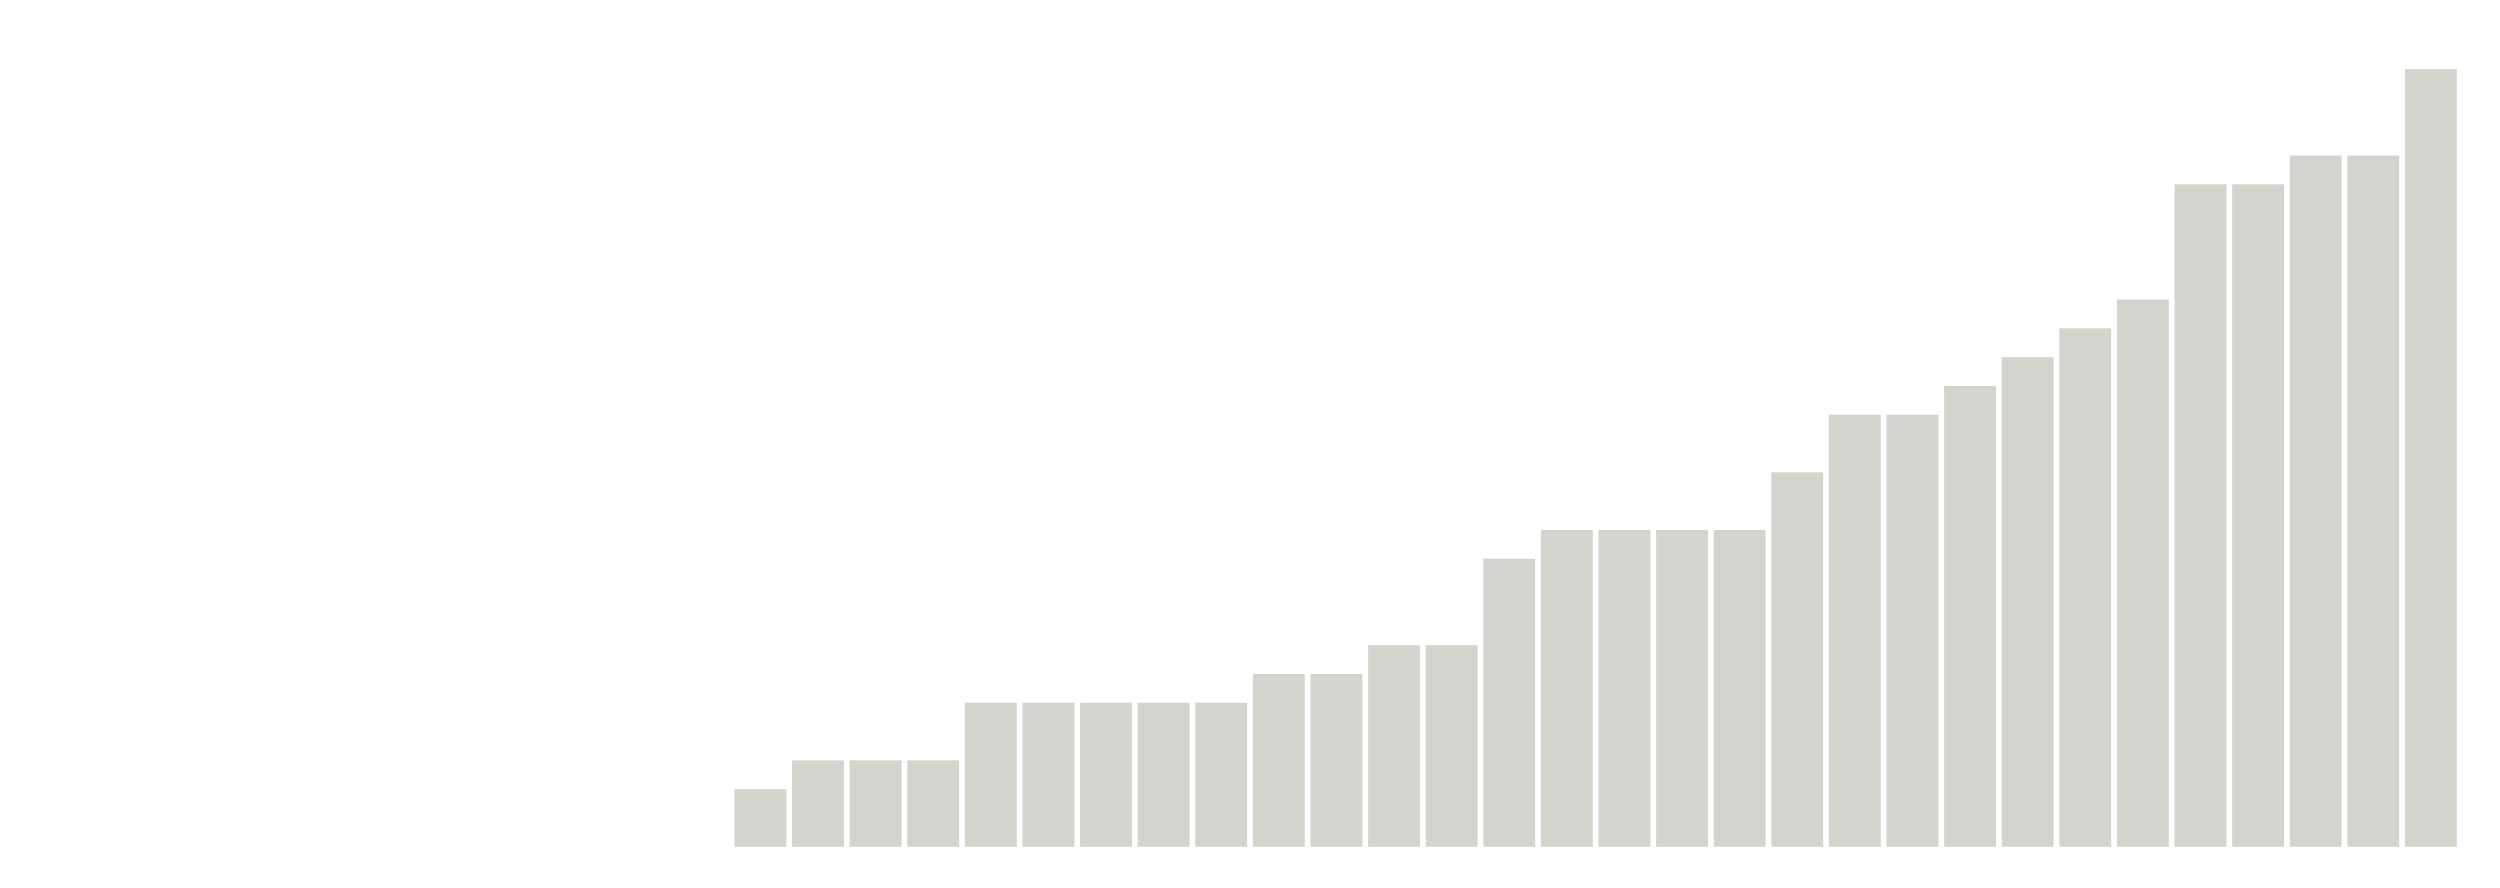
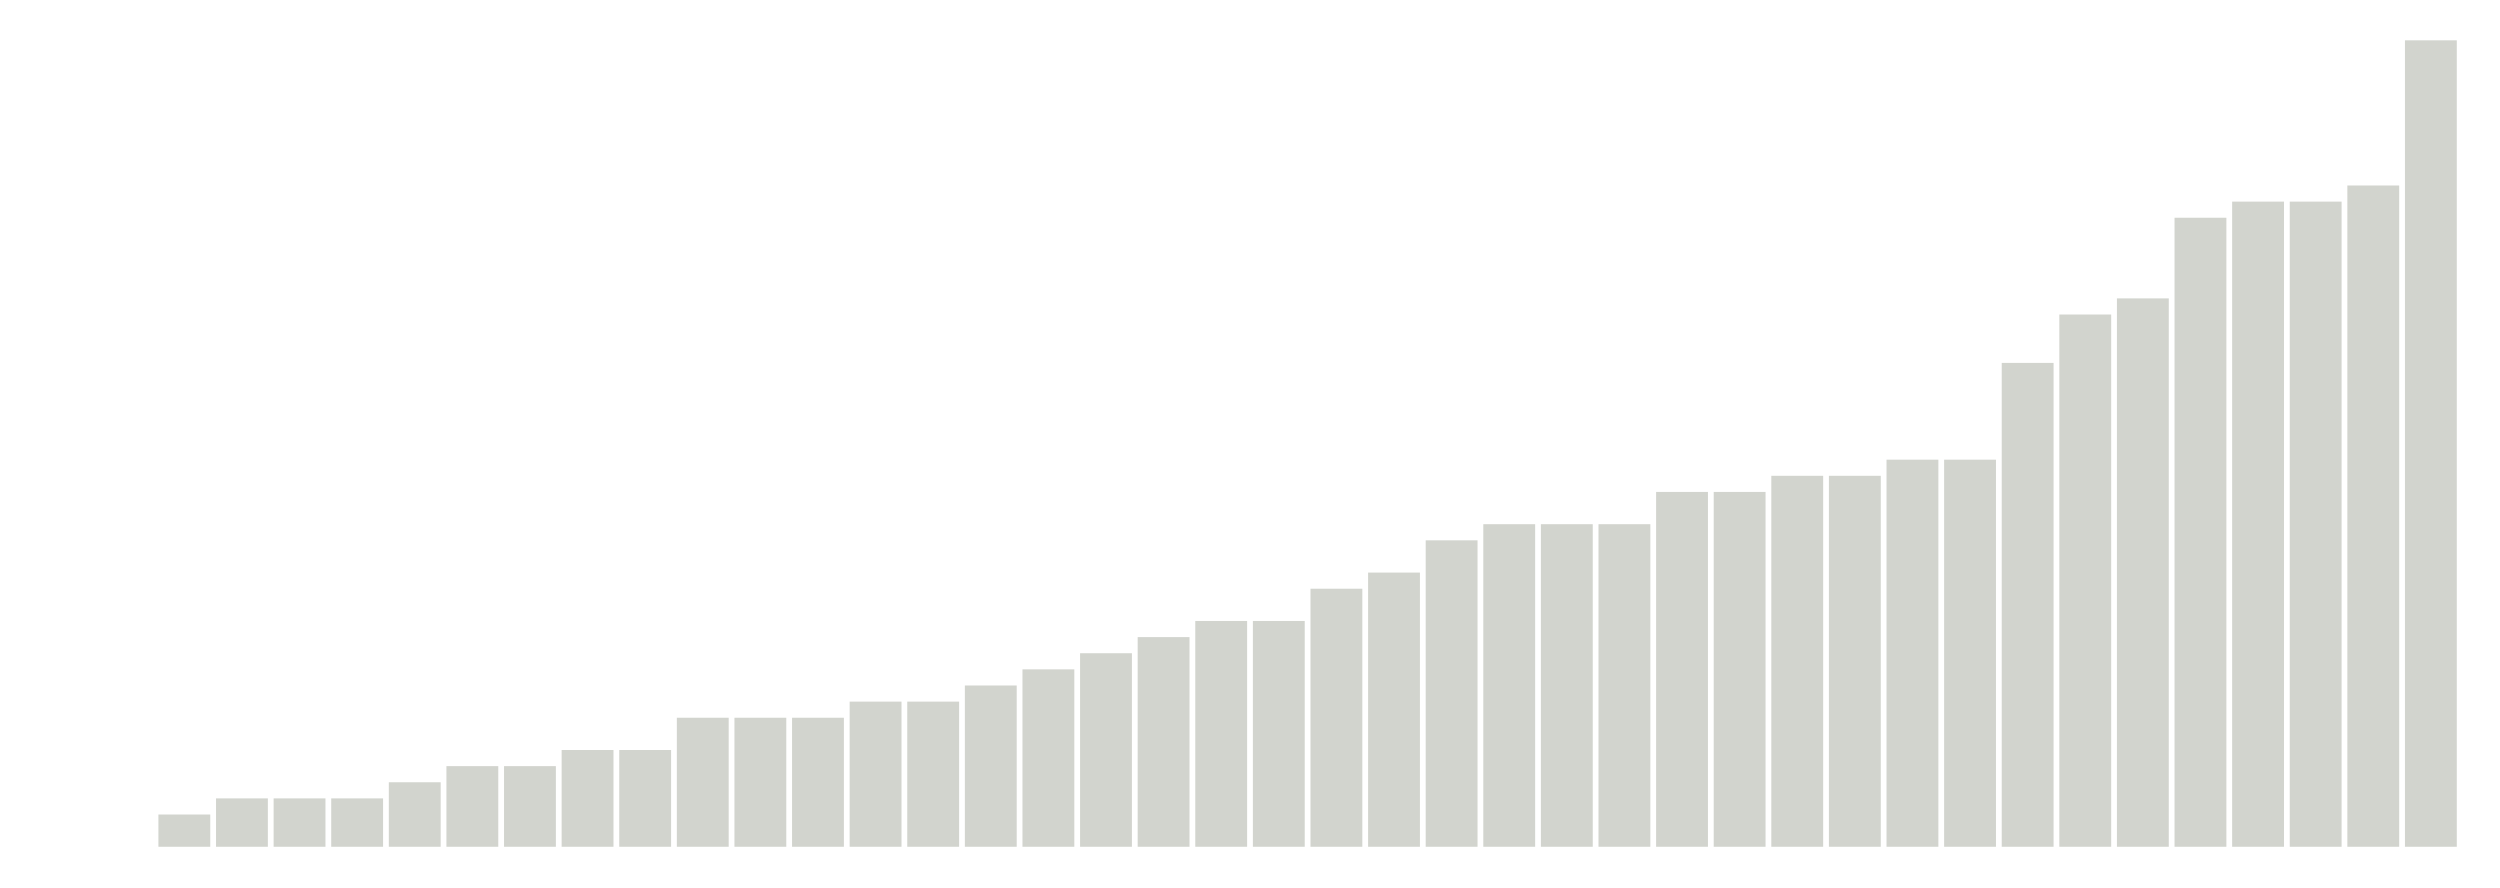
<svg xmlns="http://www.w3.org/2000/svg" version="1.1" class="marks" width="310" height="110">
  <g fill="none" stroke-miterlimit="10" transform="translate(5,5)">
    <g class="mark-group role-frame root" role="graphics-object" aria-roledescription="group mark container">
      <g transform="translate(0,0)">
        <path class="background" aria-hidden="true" d="M0,0h300v100h-300Z" stroke="#ddd" stroke-width="0" />
        <g>
          <g class="mark-rect role-mark marks" role="graphics-object" aria-roledescription="rect mark container">
-             <path aria-label="neighborhood: Kingsbridge - Riverdale; unmodified_data_value_geo_entity: 0" role="graphics-symbol" aria-roledescription="bar" d="M0.357,100h6.429v0h-6.429Z" fill="#D2D4CE" />
-             <path aria-label="neighborhood: Greenpoint; unmodified_data_value_geo_entity: 0" role="graphics-symbol" aria-roledescription="bar" d="M7.5,100h6.429v0h-6.429Z" fill="#D2D4CE" />
-             <path aria-label="neighborhood: Downtown - Heights - Slope; unmodified_data_value_geo_entity: 0" role="graphics-symbol" aria-roledescription="bar" d="M14.643,100h6.429v0h-6.429Z" fill="#D2D4CE" />
-             <path aria-label="neighborhood: Sunset Park; unmodified_data_value_geo_entity: 0" role="graphics-symbol" aria-roledescription="bar" d="M21.786,100h6.429v0h-6.429Z" fill="#D2D4CE" />
-             <path aria-label="neighborhood: Canarsie - Flatlands; unmodified_data_value_geo_entity: 0" role="graphics-symbol" aria-roledescription="bar" d="M28.929,100h6.429v0h-6.429Z" fill="#D2D4CE" />
-             <path aria-label="neighborhood: Central Harlem - Morningside Heights; unmodified_data_value_geo_entity: 0" role="graphics-symbol" aria-roledescription="bar" d="M36.071,100h6.429v0h-6.429Z" fill="#D2D4CE" />
-             <path aria-label="neighborhood: Gramercy Park - Murray Hill; unmodified_data_value_geo_entity: 0" role="graphics-symbol" aria-roledescription="bar" d="M43.214,100h6.429v0h-6.429Z" fill="#D2D4CE" />
-             <path aria-label="neighborhood: Lower Manhattan; unmodified_data_value_geo_entity: 0" role="graphics-symbol" aria-roledescription="bar" d="M50.357,100h6.429v0h-6.429Z" fill="#D2D4CE" />
-             <path aria-label="neighborhood: Long Island City - Astoria; unmodified_data_value_geo_entity: 0" role="graphics-symbol" aria-roledescription="bar" d="M57.5,100h6.429v0h-6.429Z" fill="#D2D4CE" />
-             <path aria-label="neighborhood: Flushing - Clearview; unmodified_data_value_geo_entity: 0" role="graphics-symbol" aria-roledescription="bar" d="M64.643,100h6.429v0h-6.429Z" fill="#D2D4CE" />
-             <path aria-label="neighborhood: Fresh Meadows; unmodified_data_value_geo_entity: 0" role="graphics-symbol" aria-roledescription="bar" d="M71.786,100h6.429v0h-6.429Z" fill="#D2D4CE" />
-             <path aria-label="neighborhood: Willowbrook; unmodified_data_value_geo_entity: 0" role="graphics-symbol" aria-roledescription="bar" d="M78.929,100h6.429v0h-6.429Z" fill="#00923E" />
-             <path aria-label="neighborhood: West Queens; unmodified_data_value_geo_entity: 0.2" role="graphics-symbol" aria-roledescription="bar" d="M86.071,92.857h6.429v7.143h-6.429Z" fill="#D2D4CE" />
-             <path aria-label="neighborhood: Bensonhurst - Bay Ridge; unmodified_data_value_geo_entity: 0.3" role="graphics-symbol" aria-roledescription="bar" d="M93.214,89.286h6.429v10.714h-6.429Z" fill="#D2D4CE" />
-             <path aria-label="neighborhood: Southeast Queens; unmodified_data_value_geo_entity: 0.3" role="graphics-symbol" aria-roledescription="bar" d="M100.357,89.286h6.429v10.714h-6.429Z" fill="#D2D4CE" />
-             <path aria-label="neighborhood: South Beach - Tottenville; unmodified_data_value_geo_entity: 0.3" role="graphics-symbol" aria-roledescription="bar" d="M107.5,89.286h6.429v10.714h-6.429Z" fill="#D2D4CE" />
-             <path aria-label="neighborhood: Crotona -Tremont; unmodified_data_value_geo_entity: 0.5" role="graphics-symbol" aria-roledescription="bar" d="M114.643,82.143h6.429v17.857h-6.429Z" fill="#D2D4CE" />
-             <path aria-label="neighborhood: Coney Island - Sheepshead Bay; unmodified_data_value_geo_entity: 0.5" role="graphics-symbol" aria-roledescription="bar" d="M121.786,82.143h6.429v17.857h-6.429Z" fill="#D2D4CE" />
-             <path aria-label="neighborhood: Upper East Side; unmodified_data_value_geo_entity: 0.5" role="graphics-symbol" aria-roledescription="bar" d="M128.929,82.143h6.429v17.857h-6.429Z" fill="#D2D4CE" />
-             <path aria-label="neighborhood: Chelsea - Clinton; unmodified_data_value_geo_entity: 0.5" role="graphics-symbol" aria-roledescription="bar" d="M136.071,82.143h6.429v17.857h-6.429Z" fill="#D2D4CE" />
-             <path aria-label="neighborhood: Greenwich Village - SoHo; unmodified_data_value_geo_entity: 0.5" role="graphics-symbol" aria-roledescription="bar" d="M143.214,82.143h6.429v17.857h-6.429Z" fill="#D2D4CE" />
-             <path aria-label="neighborhood: Borough Park; unmodified_data_value_geo_entity: 0.6" role="graphics-symbol" aria-roledescription="bar" d="M150.357,78.571h6.429v21.429h-6.429Z" fill="#D2D4CE" />
-             <path aria-label="neighborhood: Rockaways; unmodified_data_value_geo_entity: 0.6" role="graphics-symbol" aria-roledescription="bar" d="M157.5,78.571h6.429v21.429h-6.429Z" fill="#D2D4CE" />
-             <path aria-label="neighborhood: Upper West Side; unmodified_data_value_geo_entity: 0.7" role="graphics-symbol" aria-roledescription="bar" d="M164.643,75h6.429v25h-6.429Z" fill="#D2D4CE" />
-             <path aria-label="neighborhood: Ridgewood - Forest Hills; unmodified_data_value_geo_entity: 0.7" role="graphics-symbol" aria-roledescription="bar" d="M171.786,75h6.429v25h-6.429Z" fill="#D2D4CE" />
-             <path aria-label="neighborhood: Williamsburg - Bushwick; unmodified_data_value_geo_entity: 1" role="graphics-symbol" aria-roledescription="bar" d="M178.929,64.286h6.429v35.714h-6.429Z" fill="#D2D4CE" />
-             <path aria-label="neighborhood: East Flatbush - Flatbush; unmodified_data_value_geo_entity: 1.1" role="graphics-symbol" aria-roledescription="bar" d="M186.071,60.714h6.429v39.286h-6.429Z" fill="#D2D4CE" />
-             <path aria-label="neighborhood: Union Square - Lower East Side; unmodified_data_value_geo_entity: 1.1" role="graphics-symbol" aria-roledescription="bar" d="M193.214,60.714h6.429v39.286h-6.429Z" fill="#D2D4CE" />
-             <path aria-label="neighborhood: Southwest Queens; unmodified_data_value_geo_entity: 1.1" role="graphics-symbol" aria-roledescription="bar" d="M200.357,60.714h6.429v39.286h-6.429Z" fill="#D2D4CE" />
-             <path aria-label="neighborhood: Jamaica; unmodified_data_value_geo_entity: 1.1" role="graphics-symbol" aria-roledescription="bar" d="M207.5,60.714h6.429v39.286h-6.429Z" fill="#D2D4CE" />
-             <path aria-label="neighborhood: Pelham - Throgs Neck; unmodified_data_value_geo_entity: 1.3" role="graphics-symbol" aria-roledescription="bar" d="M214.643,53.571h6.429v46.429h-6.429Z" fill="#D2D4CE" />
-             <path aria-label="neighborhood: Fordham - Bronx Pk; unmodified_data_value_geo_entity: 1.5" role="graphics-symbol" aria-roledescription="bar" d="M221.786,46.429h6.429v53.571h-6.429Z" fill="#D2D4CE" />
-             <path aria-label="neighborhood: Bayside - Little Neck; unmodified_data_value_geo_entity: 1.5" role="graphics-symbol" aria-roledescription="bar" d="M228.929,46.429h6.429v53.571h-6.429Z" fill="#D2D4CE" />
-             <path aria-label="neighborhood: Bedford Stuyvesant - Crown Heights; unmodified_data_value_geo_entity: 1.6" role="graphics-symbol" aria-roledescription="bar" d="M236.071,42.857h6.429v57.143h-6.429Z" fill="#D2D4CE" />
-             <path aria-label="neighborhood: Washington Heights; unmodified_data_value_geo_entity: 1.7" role="graphics-symbol" aria-roledescription="bar" d="M243.214,39.286h6.429v60.714h-6.429Z" fill="#D2D4CE" />
-             <path aria-label="neighborhood: Hunts Point - Mott Haven; unmodified_data_value_geo_entity: 1.8" role="graphics-symbol" aria-roledescription="bar" d="M250.357,35.714h6.429v64.286h-6.429Z" fill="#D2D4CE" />
-             <path aria-label="neighborhood: East Harlem; unmodified_data_value_geo_entity: 1.9" role="graphics-symbol" aria-roledescription="bar" d="M257.5,32.143h6.429v67.857h-6.429Z" fill="#D2D4CE" />
-             <path aria-label="neighborhood: Port Richmond; unmodified_data_value_geo_entity: 2.3" role="graphics-symbol" aria-roledescription="bar" d="M264.643,17.857h6.429v82.143h-6.429Z" fill="#D2D4CE" />
-             <path aria-label="neighborhood: Stapleton - St. George; unmodified_data_value_geo_entity: 2.3" role="graphics-symbol" aria-roledescription="bar" d="M271.786,17.857h6.429v82.143h-6.429Z" fill="#D2D4CE" />
-             <path aria-label="neighborhood: Northeast Bronx; unmodified_data_value_geo_entity: 2.4" role="graphics-symbol" aria-roledescription="bar" d="M278.929,14.286h6.429v85.714h-6.429Z" fill="#D2D4CE" />
-             <path aria-label="neighborhood: High Bridge - Morrisania; unmodified_data_value_geo_entity: 2.4" role="graphics-symbol" aria-roledescription="bar" d="M286.071,14.286h6.429v85.714h-6.429Z" fill="#D2D4CE" />
-             <path aria-label="neighborhood: East New York; unmodified_data_value_geo_entity: 2.7" role="graphics-symbol" aria-roledescription="bar" d="M293.214,3.571h6.429v96.429h-6.429Z" fill="#D2D4CE" />
+             <path aria-label="neighborhood: Washington Heights; unmodified_data_value_geo_entity: 0" role="graphics-symbol" aria-roledescription="bar" d="M0.357,100h6.429v0h-6.429Z" fill="#D2D4CE" />
+             <path aria-label="neighborhood: Willowbrook; unmodified_data_value_geo_entity: 0" role="graphics-symbol" aria-roledescription="bar" d="M7.5,100h6.429v0h-6.429Z" fill="#00923E" />
+             <path aria-label="neighborhood: Long Island City - Astoria; unmodified_data_value_geo_entity: 0.2" role="graphics-symbol" aria-roledescription="bar" d="M14.643,96h6.429v4h-6.429Z" fill="#D2D4CE" />
+             <path aria-label="neighborhood: Canarsie - Flatlands; unmodified_data_value_geo_entity: 0.3" role="graphics-symbol" aria-roledescription="bar" d="M21.786,94h6.429v6h-6.429Z" fill="#D2D4CE" />
+             <path aria-label="neighborhood: Upper West Side; unmodified_data_value_geo_entity: 0.3" role="graphics-symbol" aria-roledescription="bar" d="M28.929,94h6.429v6h-6.429Z" fill="#D2D4CE" />
+             <path aria-label="neighborhood: Upper East Side; unmodified_data_value_geo_entity: 0.3" role="graphics-symbol" aria-roledescription="bar" d="M36.071,94h6.429v6h-6.429Z" fill="#D2D4CE" />
+             <path aria-label="neighborhood: High Bridge - Morrisania; unmodified_data_value_geo_entity: 0.4" role="graphics-symbol" aria-roledescription="bar" d="M43.214,92h6.429v8h-6.429Z" fill="#D2D4CE" />
+             <path aria-label="neighborhood: Gramercy Park - Murray Hill; unmodified_data_value_geo_entity: 0.5" role="graphics-symbol" aria-roledescription="bar" d="M50.357,90h6.429v10h-6.429Z" fill="#D2D4CE" />
+             <path aria-label="neighborhood: Fresh Meadows; unmodified_data_value_geo_entity: 0.5" role="graphics-symbol" aria-roledescription="bar" d="M57.5,90h6.429v10h-6.429Z" fill="#D2D4CE" />
+             <path aria-label="neighborhood: Southwest Queens; unmodified_data_value_geo_entity: 0.6" role="graphics-symbol" aria-roledescription="bar" d="M64.643,88h6.429v12h-6.429Z" fill="#D2D4CE" />
+             <path aria-label="neighborhood: Southeast Queens; unmodified_data_value_geo_entity: 0.6" role="graphics-symbol" aria-roledescription="bar" d="M71.786,88h6.429v12h-6.429Z" fill="#D2D4CE" />
+             <path aria-label="neighborhood: Kingsbridge - Riverdale; unmodified_data_value_geo_entity: 0.8" role="graphics-symbol" aria-roledescription="bar" d="M78.929,84h6.429v16h-6.429Z" fill="#D2D4CE" />
+             <path aria-label="neighborhood: East New York; unmodified_data_value_geo_entity: 0.8" role="graphics-symbol" aria-roledescription="bar" d="M86.071,84h6.429v16h-6.429Z" fill="#D2D4CE" />
+             <path aria-label="neighborhood: Union Square - Lower East Side; unmodified_data_value_geo_entity: 0.8" role="graphics-symbol" aria-roledescription="bar" d="M93.214,84h6.429v16h-6.429Z" fill="#D2D4CE" />
+             <path aria-label="neighborhood: Bayside - Little Neck; unmodified_data_value_geo_entity: 0.9" role="graphics-symbol" aria-roledescription="bar" d="M100.357,82h6.429v18h-6.429Z" fill="#D2D4CE" />
+             <path aria-label="neighborhood: Ridgewood - Forest Hills; unmodified_data_value_geo_entity: 0.9" role="graphics-symbol" aria-roledescription="bar" d="M107.5,82h6.429v18h-6.429Z" fill="#D2D4CE" />
+             <path aria-label="neighborhood: Flushing - Clearview; unmodified_data_value_geo_entity: 1" role="graphics-symbol" aria-roledescription="bar" d="M114.643,80h6.429v20h-6.429Z" fill="#D2D4CE" />
+             <path aria-label="neighborhood: Central Harlem - Morningside Heights; unmodified_data_value_geo_entity: 1.1" role="graphics-symbol" aria-roledescription="bar" d="M121.786,78h6.429v22h-6.429Z" fill="#D2D4CE" />
+             <path aria-label="neighborhood: Borough Park; unmodified_data_value_geo_entity: 1.2" role="graphics-symbol" aria-roledescription="bar" d="M128.929,76h6.429v24h-6.429Z" fill="#D2D4CE" />
+             <path aria-label="neighborhood: Greenwich Village - SoHo; unmodified_data_value_geo_entity: 1.3" role="graphics-symbol" aria-roledescription="bar" d="M136.071,74h6.429v26h-6.429Z" fill="#D2D4CE" />
+             <path aria-label="neighborhood: Sunset Park; unmodified_data_value_geo_entity: 1.4" role="graphics-symbol" aria-roledescription="bar" d="M143.214,72h6.429v28h-6.429Z" fill="#D2D4CE" />
+             <path aria-label="neighborhood: Bensonhurst - Bay Ridge; unmodified_data_value_geo_entity: 1.4" role="graphics-symbol" aria-roledescription="bar" d="M150.357,72h6.429v28h-6.429Z" fill="#D2D4CE" />
+             <path aria-label="neighborhood: South Beach - Tottenville; unmodified_data_value_geo_entity: 1.6" role="graphics-symbol" aria-roledescription="bar" d="M157.5,68h6.429v32h-6.429Z" fill="#D2D4CE" />
+             <path aria-label="neighborhood: West Queens; unmodified_data_value_geo_entity: 1.7" role="graphics-symbol" aria-roledescription="bar" d="M164.643,66h6.429v34h-6.429Z" fill="#D2D4CE" />
+             <path aria-label="neighborhood: Fordham - Bronx Pk; unmodified_data_value_geo_entity: 1.9" role="graphics-symbol" aria-roledescription="bar" d="M171.786,62h6.429v38h-6.429Z" fill="#D2D4CE" />
+             <path aria-label="neighborhood: Northeast Bronx; unmodified_data_value_geo_entity: 2" role="graphics-symbol" aria-roledescription="bar" d="M178.929,60h6.429v40h-6.429Z" fill="#D2D4CE" />
+             <path aria-label="neighborhood: Jamaica; unmodified_data_value_geo_entity: 2" role="graphics-symbol" aria-roledescription="bar" d="M186.071,60h6.429v40h-6.429Z" fill="#D2D4CE" />
+             <path aria-label="neighborhood: Rockaways; unmodified_data_value_geo_entity: 2" role="graphics-symbol" aria-roledescription="bar" d="M193.214,60h6.429v40h-6.429Z" fill="#D2D4CE" />
+             <path aria-label="neighborhood: Greenpoint; unmodified_data_value_geo_entity: 2.2" role="graphics-symbol" aria-roledescription="bar" d="M200.357,56h6.429v44h-6.429Z" fill="#D2D4CE" />
+             <path aria-label="neighborhood: Lower Manhattan; unmodified_data_value_geo_entity: 2.2" role="graphics-symbol" aria-roledescription="bar" d="M207.5,56h6.429v44h-6.429Z" fill="#D2D4CE" />
+             <path aria-label="neighborhood: Coney Island - Sheepshead Bay; unmodified_data_value_geo_entity: 2.3" role="graphics-symbol" aria-roledescription="bar" d="M214.643,54h6.429v46h-6.429Z" fill="#D2D4CE" />
+             <path aria-label="neighborhood: Chelsea - Clinton; unmodified_data_value_geo_entity: 2.3" role="graphics-symbol" aria-roledescription="bar" d="M221.786,54h6.429v46h-6.429Z" fill="#D2D4CE" />
+             <path aria-label="neighborhood: Hunts Point - Mott Haven; unmodified_data_value_geo_entity: 2.4" role="graphics-symbol" aria-roledescription="bar" d="M228.929,52h6.429v48h-6.429Z" fill="#D2D4CE" />
+             <path aria-label="neighborhood: Bedford Stuyvesant - Crown Heights; unmodified_data_value_geo_entity: 2.4" role="graphics-symbol" aria-roledescription="bar" d="M236.071,52h6.429v48h-6.429Z" fill="#D2D4CE" />
+             <path aria-label="neighborhood: Stapleton - St. George; unmodified_data_value_geo_entity: 3" role="graphics-symbol" aria-roledescription="bar" d="M243.214,40h6.429v60h-6.429Z" fill="#D2D4CE" />
+             <path aria-label="neighborhood: Pelham - Throgs Neck; unmodified_data_value_geo_entity: 3.3" role="graphics-symbol" aria-roledescription="bar" d="M250.357,34h6.429v66h-6.429Z" fill="#D2D4CE" />
+             <path aria-label="neighborhood: East Flatbush - Flatbush; unmodified_data_value_geo_entity: 3.4" role="graphics-symbol" aria-roledescription="bar" d="M257.5,32h6.429v68h-6.429Z" fill="#D2D4CE" />
+             <path aria-label="neighborhood: Williamsburg - Bushwick; unmodified_data_value_geo_entity: 3.9" role="graphics-symbol" aria-roledescription="bar" d="M264.643,22h6.429v78h-6.429Z" fill="#D2D4CE" />
+             <path aria-label="neighborhood: Downtown - Heights - Slope; unmodified_data_value_geo_entity: 4" role="graphics-symbol" aria-roledescription="bar" d="M271.786,20h6.429v80h-6.429Z" fill="#D2D4CE" />
+             <path aria-label="neighborhood: East Harlem; unmodified_data_value_geo_entity: 4" role="graphics-symbol" aria-roledescription="bar" d="M278.929,20h6.429v80h-6.429Z" fill="#D2D4CE" />
+             <path aria-label="neighborhood: Port Richmond; unmodified_data_value_geo_entity: 4.1" role="graphics-symbol" aria-roledescription="bar" d="M286.071,18h6.429v82h-6.429Z" fill="#D2D4CE" />
+             <path aria-label="neighborhood: Crotona -Tremont; unmodified_data_value_geo_entity: 5" role="graphics-symbol" aria-roledescription="bar" d="M293.214,0h6.429v100h-6.429Z" fill="#D2D4CE" />
          </g>
        </g>
        <path class="foreground" aria-hidden="true" d="" display="none" />
      </g>
    </g>
  </g>
</svg>
